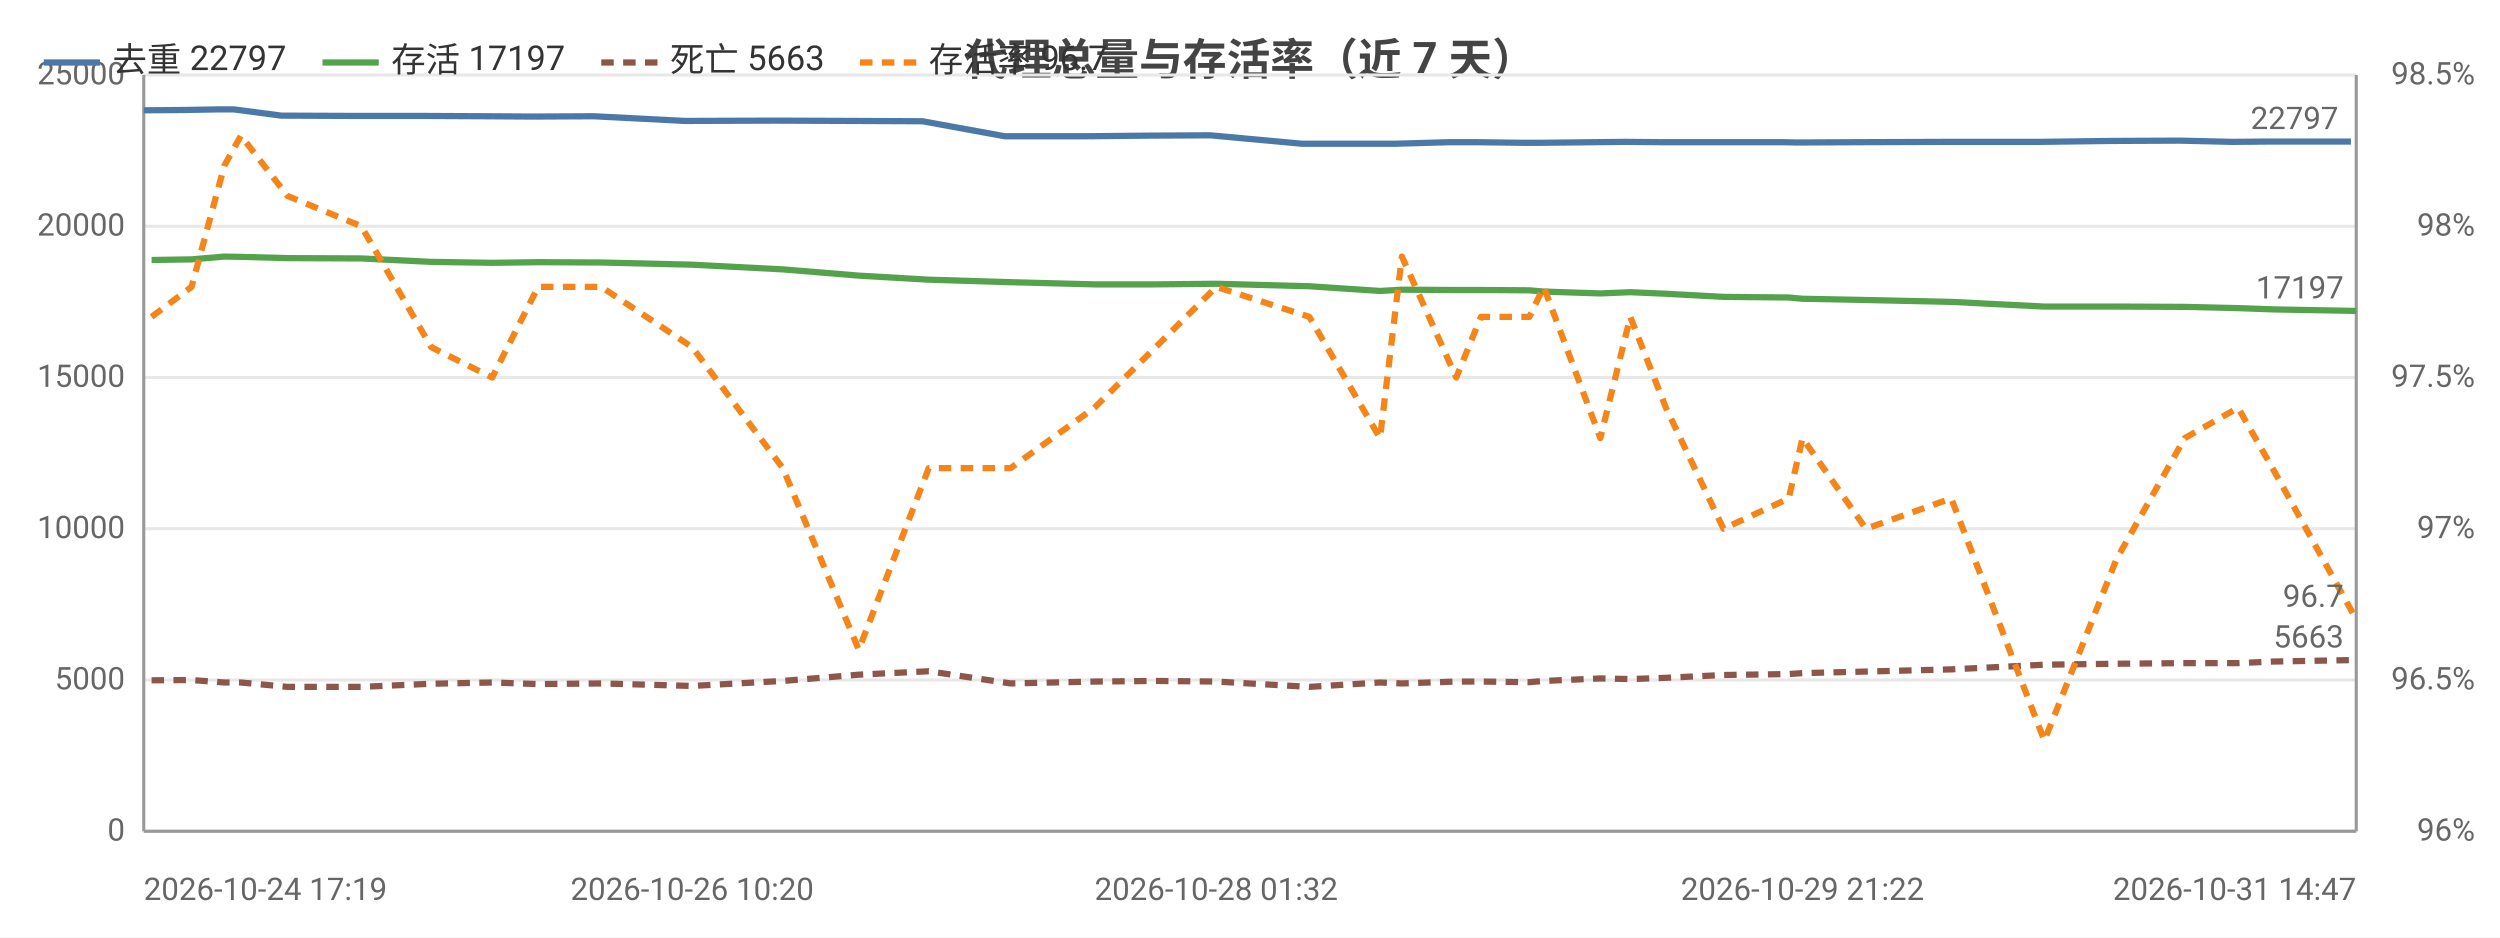
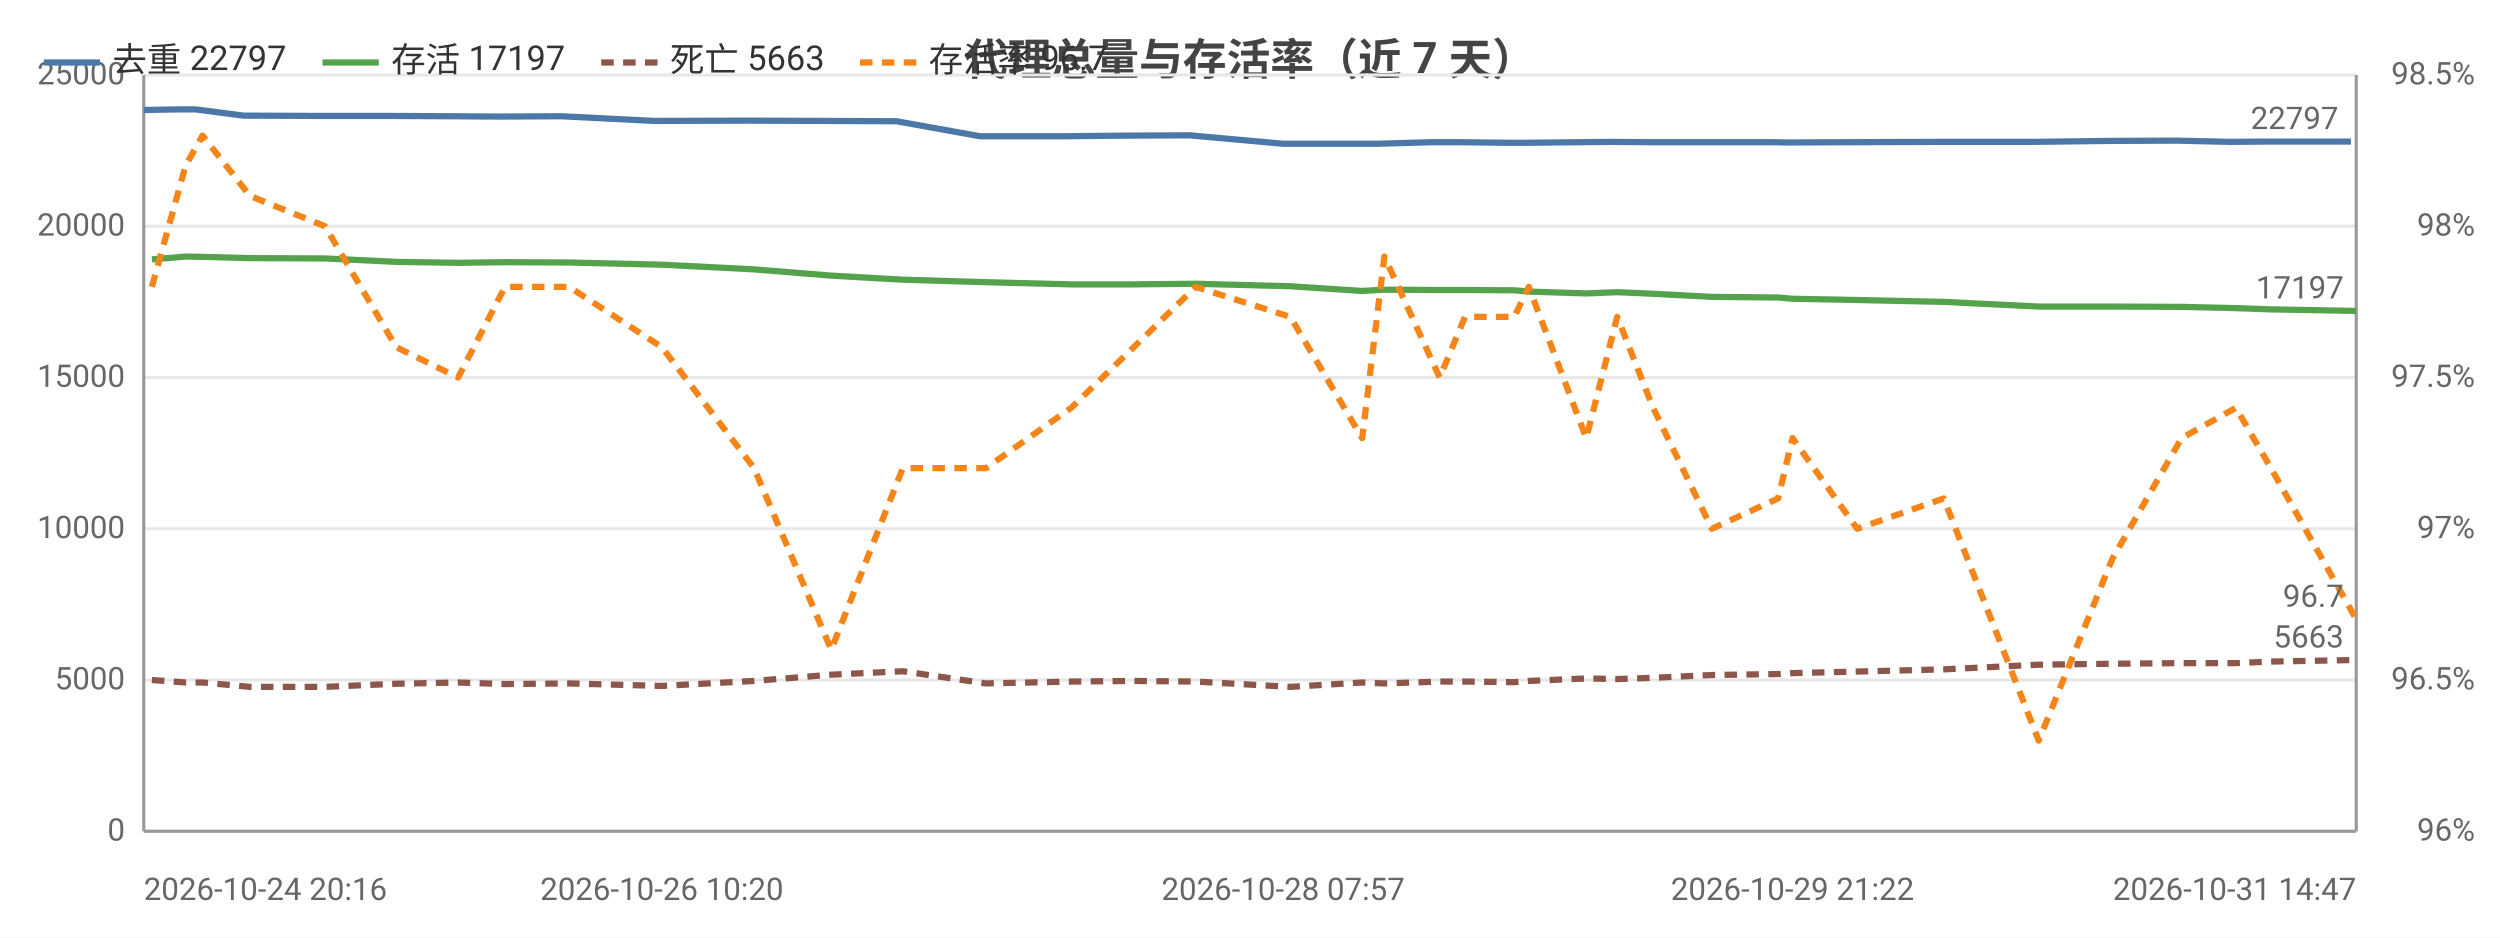
<svg xmlns="http://www.w3.org/2000/svg" width="800" height="300" viewBox="0 0 800 300">
  <rect width="800" height="300" fill="#ffffff" />
  <style>text{font-family:system-ui,-apple-system,'Segoe UI',Roboto,'PingFang SC','Microsoft YaHei','Noto Sans CJK SC',sans-serif}.g{stroke:#e8e8e8;stroke-width:1}.a{stroke:#999;stroke-width:1}.t{font-size:10px;fill:#666}.m{font-size:10px;text-anchor:middle;fill:#666}.e{font-size:10px;text-anchor:end;fill:#666}.l{font-size:11px;fill:#333}.tt{font-size:14px;font-weight:600;text-anchor:middle;fill:#444}.em{font-size:13px;text-anchor:middle;fill:#999}</style>
  <text class="tt" x="400.0" y="24">代理总量与存活率（近 7 天）</text>
  <line class="g" x1="46" y1="266" x2="754" y2="266" />
  <text class="e" x="40" y="269">0</text>
  <line class="g" x1="46" y1="217.6" x2="754" y2="217.6" />
  <text class="e" x="40" y="220.6">5000</text>
  <line class="g" x1="46" y1="169.2" x2="754" y2="169.2" />
  <text class="e" x="40" y="172.2">10000</text>
  <line class="g" x1="46" y1="120.8" x2="754" y2="120.8" />
  <text class="e" x="40" y="123.8">15000</text>
  <line class="g" x1="46" y1="72.4" x2="754" y2="72.4" />
  <text class="e" x="40" y="75.4">20000</text>
  <line class="g" x1="46" y1="24" x2="754" y2="24" />
  <text class="e" x="40" y="27">25000</text>
  <text class="e" x="792" y="269">96%</text>
  <text class="e" x="792" y="220.6">96.5%</text>
  <text class="e" x="792" y="172.2">97%</text>
  <text class="e" x="792" y="123.8">97.5%</text>
  <text class="e" x="792" y="75.4">98%</text>
  <text class="e" x="792" y="27">98.5%</text>
  <line class="a" x1="754" y1="24" x2="754" y2="266" />
  <line class="a" x1="46" y1="24" x2="46" y2="266" />
  <line class="a" x1="46" y1="266" x2="754" y2="266" />
-   <polyline fill="none" stroke="#4c78a8" stroke-width="2" stroke-linejoin="round" points="46,35.3 58.7,35.2 70.0,35.0 74.8,35.0 90.0,37.0 113.5,37.1 135.7,37.1 155.5,37.2 170.3,37.3 190.0,37.2 219.2,38.7 248.2,38.6 273.1,38.7 295.2,38.8 321.5,43.6 347.8,43.6 367.8,43.4 387.3,43.3 416.7,46.0 439.7,46.0 446.4,46.0 463.8,45.5 472.0,45.5 487.8,45.7 492.3,45.7 510.3,45.5 520.1,45.4 531.5,45.5 549.8,45.5 570.4,45.5 575.0,45.6 595.4,45.5 622.7,45.4 652.6,45.4 675.8,45.1 697.5,45.0 714.4,45.4 725.4,45.3 752.3,45.3" />
-   <circle cx="46" cy="35.3" r="4" fill="transparent" />
-   <circle cx="70.0" cy="35.0" r="4" fill="transparent" />
-   <circle cx="90.0" cy="37.0" r="4" fill="transparent" />
-   <circle cx="135.7" cy="37.1" r="4" fill="transparent" />
-   <circle cx="170.3" cy="37.3" r="4" fill="transparent" />
-   <circle cx="219.2" cy="38.7" r="4" fill="transparent" />
-   <circle cx="273.1" cy="38.7" r="4" fill="transparent" />
-   <circle cx="321.5" cy="43.6" r="4" fill="transparent" />
-   <circle cx="367.8" cy="43.4" r="4" fill="transparent" />
-   <circle cx="416.7" cy="46.0" r="4" fill="transparent" />
-   <circle cx="446.4" cy="46.0" r="4" fill="transparent" />
-   <circle cx="472.0" cy="45.5" r="4" fill="transparent" />
-   <circle cx="492.3" cy="45.7" r="4" fill="transparent" />
-   <circle cx="520.1" cy="45.4" r="4" fill="transparent" />
-   <circle cx="549.8" cy="45.5" r="4" fill="transparent" />
-   <circle cx="575.0" cy="45.6" r="4" fill="transparent" />
-   <circle cx="622.7" cy="45.4" r="4" fill="transparent" />
-   <circle cx="675.8" cy="45.1" r="4" fill="transparent" />
-   <circle cx="714.4" cy="45.4" r="4" fill="transparent" />
+   <polyline fill="none" stroke="#4c78a8" stroke-width="2" stroke-linejoin="round" points="46,35.2 57.5,35.0 62.5,35.0 77.9,37.0 101.8,37.1 124.5,37.1 144.6,37.2 159.6,37.3 179.7,37.2 209.4,38.7 239.0,38.6 264.3,38.7 286.9,38.8 313.6,43.6 340.4,43.6 360.7,43.4 380.6,43.3 410.6,46.0 433.9,46.0 440.8,46.0 458.5,45.5 466.9,45.5 482.9,45.7 487.5,45.7 505.9,45.5 515.8,45.4 527.4,45.5 546.1,45.5 567.0,45.5 571.7,45.6 592.6,45.5 620.3,45.4 650.8,45.4 674.3,45.1 696.4,45.0 713.7,45.4 724.9,45.3 752.3,45.3" />
+   <circle cx="46" cy="35.2" r="4" fill="transparent" />
+   <circle cx="62.5" cy="35.0" r="4" fill="transparent" />
+   <circle cx="101.8" cy="37.1" r="4" fill="transparent" />
+   <circle cx="144.6" cy="37.2" r="4" fill="transparent" />
+   <circle cx="179.7" cy="37.2" r="4" fill="transparent" />
+   <circle cx="239.0" cy="38.6" r="4" fill="transparent" />
+   <circle cx="286.9" cy="38.8" r="4" fill="transparent" />
+   <circle cx="340.4" cy="43.6" r="4" fill="transparent" />
+   <circle cx="380.6" cy="43.3" r="4" fill="transparent" />
+   <circle cx="433.9" cy="46.0" r="4" fill="transparent" />
+   <circle cx="440.8" cy="46.0" r="4" fill="transparent" />
+   <circle cx="466.9" cy="45.5" r="4" fill="transparent" />
+   <circle cx="487.5" cy="45.7" r="4" fill="transparent" />
+   <circle cx="515.8" cy="45.4" r="4" fill="transparent" />
+   <circle cx="546.1" cy="45.5" r="4" fill="transparent" />
+   <circle cx="571.7" cy="45.6" r="4" fill="transparent" />
+   <circle cx="620.3" cy="45.4" r="4" fill="transparent" />
+   <circle cx="674.3" cy="45.1" r="4" fill="transparent" />
+   <circle cx="713.7" cy="45.4" r="4" fill="transparent" />
  <circle cx="752.3" cy="45.3" r="4" fill="transparent" />
  <text class="t" x="748.3" y="41.3" text-anchor="end" fill="#4c78a8">22797</text>
-   <polyline fill="none" stroke="#54a24b" stroke-width="2" stroke-linejoin="round" points="48.5,83.2 61.3,83.0 71.8,82.1 77.1,82.2 92.0,82.6 115.6,82.7 138.0,83.8 157.5,84.1 172.2,83.9 192.4,84.0 221.5,84.7 250.5,86.2 274.8,88.2 297.2,89.5 323.4,90.3 350.2,91.0 369.8,91.0 389.2,90.8 419.0,91.6 441.6,93.1 448.6,92.7 466.0,92.8 473.9,92.8 489.4,92.9 494.0,93.3 512.1,93.9 521.7,93.5 533.1,94.0 551.5,95.0 572.4,95.2 576.8,95.6 597.1,96.0 624.4,96.6 654.2,98.1 677.3,98.1 699.1,98.2 716.2,98.6 727.2,99.0 754,99.5" />
-   <circle cx="48.5" cy="83.2" r="4" fill="transparent" />
-   <circle cx="71.8" cy="82.1" r="4" fill="transparent" />
-   <circle cx="92.0" cy="82.6" r="4" fill="transparent" />
-   <circle cx="138.0" cy="83.8" r="4" fill="transparent" />
-   <circle cx="172.2" cy="83.9" r="4" fill="transparent" />
-   <circle cx="221.5" cy="84.7" r="4" fill="transparent" />
-   <circle cx="274.8" cy="88.2" r="4" fill="transparent" />
-   <circle cx="323.4" cy="90.3" r="4" fill="transparent" />
-   <circle cx="369.8" cy="91.0" r="4" fill="transparent" />
-   <circle cx="419.0" cy="91.6" r="4" fill="transparent" />
-   <circle cx="448.6" cy="92.7" r="4" fill="transparent" />
-   <circle cx="473.9" cy="92.8" r="4" fill="transparent" />
-   <circle cx="494.0" cy="93.3" r="4" fill="transparent" />
-   <circle cx="521.7" cy="93.5" r="4" fill="transparent" />
-   <circle cx="551.5" cy="95.0" r="4" fill="transparent" />
-   <circle cx="576.8" cy="95.6" r="4" fill="transparent" />
-   <circle cx="624.4" cy="96.6" r="4" fill="transparent" />
-   <circle cx="677.3" cy="98.1" r="4" fill="transparent" />
-   <circle cx="716.2" cy="98.6" r="4" fill="transparent" />
+   <polyline fill="none" stroke="#54a24b" stroke-width="2" stroke-linejoin="round" points="48.6,83.0 59.4,82.1 64.8,82.2 80.0,82.6 104.0,82.7 126.8,83.8 146.6,84.1 161.6,83.9 182.1,84.0 211.8,84.7 241.3,86.2 266.0,88.2 288.9,89.5 315.5,90.3 342.8,91.0 362.8,91.0 382.6,90.8 412.9,91.6 435.9,93.1 443.0,92.7 460.7,92.8 468.8,92.8 484.6,92.9 489.2,93.3 507.6,93.9 517.5,93.5 529.0,94.0 547.8,95.0 569.0,95.2 573.6,95.6 594.3,96.0 622.0,96.6 652.4,98.1 675.9,98.1 698.1,98.2 715.5,98.6 726.7,99.0 754,99.5" />
+   <circle cx="48.6" cy="83.0" r="4" fill="transparent" />
+   <circle cx="64.8" cy="82.2" r="4" fill="transparent" />
+   <circle cx="104.0" cy="82.7" r="4" fill="transparent" />
+   <circle cx="146.6" cy="84.1" r="4" fill="transparent" />
+   <circle cx="182.1" cy="84.0" r="4" fill="transparent" />
+   <circle cx="241.3" cy="86.2" r="4" fill="transparent" />
+   <circle cx="288.9" cy="89.5" r="4" fill="transparent" />
+   <circle cx="342.8" cy="91.0" r="4" fill="transparent" />
+   <circle cx="382.6" cy="90.8" r="4" fill="transparent" />
+   <circle cx="435.9" cy="93.1" r="4" fill="transparent" />
+   <circle cx="443.0" cy="92.7" r="4" fill="transparent" />
+   <circle cx="468.8" cy="92.8" r="4" fill="transparent" />
+   <circle cx="489.2" cy="93.3" r="4" fill="transparent" />
+   <circle cx="517.5" cy="93.5" r="4" fill="transparent" />
+   <circle cx="547.8" cy="95.0" r="4" fill="transparent" />
+   <circle cx="573.6" cy="95.6" r="4" fill="transparent" />
+   <circle cx="622.0" cy="96.6" r="4" fill="transparent" />
+   <circle cx="675.9" cy="98.1" r="4" fill="transparent" />
+   <circle cx="715.5" cy="98.6" r="4" fill="transparent" />
  <circle cx="754" cy="99.5" r="4" fill="transparent" />
  <text class="t" x="750" y="95.5" text-anchor="end" fill="#54a24b">17197</text>
-   <polyline fill="none" stroke="#8c564b" stroke-width="2" stroke-dasharray="4,3" stroke-linejoin="round" points="48.5,217.7 61.3,217.6 71.8,218.4 77.1,218.4 92.0,219.8 115.6,219.8 138.0,218.8 157.5,218.4 172.2,218.9 192.4,218.7 221.5,219.5 250.5,217.9 274.8,215.9 297.2,214.8 323.4,218.7 350.2,218.1 369.8,217.9 389.2,218.1 419.0,219.8 441.6,218.4 448.6,218.7 466.0,218.1 473.9,218.1 489.4,218.3 494.0,217.9 512.1,217.1 521.7,217.3 533.1,216.9 551.5,216.0 572.4,215.7 576.8,215.4 597.1,214.9 624.4,214.2 654.2,212.7 677.3,212.4 699.1,212.2 716.2,212.2 727.2,211.7 754,211.2" />
-   <circle cx="48.5" cy="217.7" r="4" fill="transparent" />
-   <circle cx="71.8" cy="218.4" r="4" fill="transparent" />
-   <circle cx="92.0" cy="219.8" r="4" fill="transparent" />
-   <circle cx="138.0" cy="218.8" r="4" fill="transparent" />
-   <circle cx="172.2" cy="218.9" r="4" fill="transparent" />
-   <circle cx="221.5" cy="219.5" r="4" fill="transparent" />
-   <circle cx="274.8" cy="215.9" r="4" fill="transparent" />
-   <circle cx="323.4" cy="218.7" r="4" fill="transparent" />
-   <circle cx="369.8" cy="217.9" r="4" fill="transparent" />
-   <circle cx="419.0" cy="219.8" r="4" fill="transparent" />
-   <circle cx="448.6" cy="218.7" r="4" fill="transparent" />
-   <circle cx="473.9" cy="218.1" r="4" fill="transparent" />
-   <circle cx="494.0" cy="217.9" r="4" fill="transparent" />
-   <circle cx="521.7" cy="217.3" r="4" fill="transparent" />
-   <circle cx="551.5" cy="216.0" r="4" fill="transparent" />
-   <circle cx="576.8" cy="215.4" r="4" fill="transparent" />
-   <circle cx="624.4" cy="214.2" r="4" fill="transparent" />
-   <circle cx="677.3" cy="212.4" r="4" fill="transparent" />
-   <circle cx="716.2" cy="212.2" r="4" fill="transparent" />
+   <polyline fill="none" stroke="#8c564b" stroke-width="2" stroke-dasharray="4,3" stroke-linejoin="round" points="48.6,217.6 59.4,218.4 64.8,218.4 80.0,219.8 104.0,219.8 126.8,218.8 146.6,218.4 161.6,218.9 182.1,218.7 211.8,219.5 241.3,217.9 266.0,215.9 288.9,214.8 315.5,218.7 342.8,218.1 362.8,217.9 382.6,218.1 412.9,219.8 435.9,218.4 443.0,218.7 460.7,218.1 468.8,218.1 484.6,218.3 489.2,217.9 507.6,217.1 517.5,217.3 529.0,216.9 547.8,216.0 569.0,215.7 573.6,215.4 594.3,214.9 622.0,214.2 652.4,212.7 675.9,212.4 698.1,212.2 715.5,212.2 726.7,211.7 754,211.2" />
+   <circle cx="48.6" cy="217.6" r="4" fill="transparent" />
+   <circle cx="64.8" cy="218.4" r="4" fill="transparent" />
+   <circle cx="104.0" cy="219.8" r="4" fill="transparent" />
+   <circle cx="146.6" cy="218.4" r="4" fill="transparent" />
+   <circle cx="182.1" cy="218.7" r="4" fill="transparent" />
+   <circle cx="241.3" cy="217.9" r="4" fill="transparent" />
+   <circle cx="288.9" cy="214.8" r="4" fill="transparent" />
+   <circle cx="342.8" cy="218.1" r="4" fill="transparent" />
+   <circle cx="382.6" cy="218.1" r="4" fill="transparent" />
+   <circle cx="435.9" cy="218.4" r="4" fill="transparent" />
+   <circle cx="443.0" cy="218.7" r="4" fill="transparent" />
+   <circle cx="468.8" cy="218.1" r="4" fill="transparent" />
+   <circle cx="489.2" cy="217.9" r="4" fill="transparent" />
+   <circle cx="517.5" cy="217.3" r="4" fill="transparent" />
+   <circle cx="547.8" cy="216.0" r="4" fill="transparent" />
+   <circle cx="573.6" cy="215.4" r="4" fill="transparent" />
+   <circle cx="622.0" cy="214.2" r="4" fill="transparent" />
+   <circle cx="675.9" cy="212.4" r="4" fill="transparent" />
+   <circle cx="715.5" cy="212.2" r="4" fill="transparent" />
  <circle cx="754" cy="211.2" r="4" fill="transparent" />
  <text class="t" x="750" y="207.2" text-anchor="end" fill="#8c564b">5663</text>
-   <polyline fill="none" stroke="#f58518" stroke-width="2" stroke-dasharray="4,3" stroke-linejoin="round" points="48.5,101.4 61.3,91.8 71.8,53.0 77.1,43.4 92.0,62.7 115.6,72.4 138.0,111.1 157.5,120.8 172.2,91.8 192.4,91.8 221.5,111.1 250.5,149.8 274.8,207.9 297.2,149.8 323.4,149.8 350.2,130.5 369.8,111.1 389.2,91.8 419.0,101.4 441.6,140.2 448.6,82.1 466.0,120.8 473.9,101.4 489.4,101.4 494.0,91.8 512.1,140.2 521.7,101.4 533.1,130.5 551.5,169.2 572.4,159.5 576.8,140.2 597.1,169.2 624.4,159.5 654.2,237.0 677.3,178.9 699.1,140.2 716.2,130.5 727.2,149.8 754,198.2" />
-   <circle cx="48.5" cy="101.4" r="4" fill="transparent" />
-   <circle cx="71.8" cy="53.0" r="4" fill="transparent" />
-   <circle cx="92.0" cy="62.7" r="4" fill="transparent" />
-   <circle cx="138.0" cy="111.1" r="4" fill="transparent" />
-   <circle cx="172.2" cy="91.8" r="4" fill="transparent" />
-   <circle cx="221.5" cy="111.1" r="4" fill="transparent" />
-   <circle cx="274.8" cy="207.9" r="4" fill="transparent" />
-   <circle cx="323.4" cy="149.8" r="4" fill="transparent" />
-   <circle cx="369.8" cy="111.1" r="4" fill="transparent" />
-   <circle cx="419.0" cy="101.4" r="4" fill="transparent" />
-   <circle cx="448.6" cy="82.1" r="4" fill="transparent" />
-   <circle cx="473.9" cy="101.4" r="4" fill="transparent" />
-   <circle cx="494.0" cy="91.8" r="4" fill="transparent" />
-   <circle cx="521.7" cy="101.4" r="4" fill="transparent" />
-   <circle cx="551.5" cy="169.2" r="4" fill="transparent" />
-   <circle cx="576.8" cy="140.2" r="4" fill="transparent" />
-   <circle cx="624.4" cy="159.5" r="4" fill="transparent" />
-   <circle cx="677.3" cy="178.9" r="4" fill="transparent" />
-   <circle cx="716.2" cy="130.5" r="4" fill="transparent" />
+   <polyline fill="none" stroke="#f58518" stroke-width="2" stroke-dasharray="4,3" stroke-linejoin="round" points="48.6,91.8 59.4,53.0 64.8,43.4 80.0,62.7 104.0,72.4 126.8,111.1 146.6,120.8 161.6,91.8 182.1,91.8 211.8,111.1 241.3,149.8 266.0,207.9 288.9,149.8 315.5,149.8 342.8,130.5 362.8,111.1 382.6,91.8 412.9,101.4 435.9,140.2 443.0,82.1 460.7,120.8 468.8,101.4 484.6,101.4 489.2,91.8 507.6,140.2 517.5,101.4 529.0,130.5 547.8,169.2 569.0,159.5 573.6,140.2 594.3,169.2 622.0,159.5 652.4,237.0 675.9,178.9 698.1,140.2 715.5,130.5 726.7,149.8 754,198.2" />
+   <circle cx="48.6" cy="91.8" r="4" fill="transparent" />
+   <circle cx="64.8" cy="43.4" r="4" fill="transparent" />
+   <circle cx="104.0" cy="72.4" r="4" fill="transparent" />
+   <circle cx="146.6" cy="120.8" r="4" fill="transparent" />
+   <circle cx="182.1" cy="91.8" r="4" fill="transparent" />
+   <circle cx="241.3" cy="149.8" r="4" fill="transparent" />
+   <circle cx="288.9" cy="149.8" r="4" fill="transparent" />
+   <circle cx="342.8" cy="130.5" r="4" fill="transparent" />
+   <circle cx="382.6" cy="91.8" r="4" fill="transparent" />
+   <circle cx="435.9" cy="140.2" r="4" fill="transparent" />
+   <circle cx="443.0" cy="82.1" r="4" fill="transparent" />
+   <circle cx="468.8" cy="101.4" r="4" fill="transparent" />
+   <circle cx="489.2" cy="91.8" r="4" fill="transparent" />
+   <circle cx="517.5" cy="101.4" r="4" fill="transparent" />
+   <circle cx="547.8" cy="169.2" r="4" fill="transparent" />
+   <circle cx="573.6" cy="140.2" r="4" fill="transparent" />
+   <circle cx="622.0" cy="159.5" r="4" fill="transparent" />
+   <circle cx="675.9" cy="178.9" r="4" fill="transparent" />
+   <circle cx="715.5" cy="130.5" r="4" fill="transparent" />
  <circle cx="754" cy="198.2" r="4" fill="transparent" />
  <text class="t" x="750" y="194.2" text-anchor="end" fill="#f58518">96.7</text>
-   <text class="t" x="46" y="288">2026-10-24 17:19</text>
-   <text class="m" x="221.5" y="288">2026-10-26 10:20</text>
-   <text class="m" x="389.2" y="288">2026-10-28 01:32</text>
-   <text class="m" x="576.8" y="288">2026-10-29 21:22</text>
+   <text class="t" x="46" y="288">2026-10-24 20:16</text>
+   <text class="m" x="211.8" y="288">2026-10-26 10:20</text>
+   <text class="m" x="410.6" y="288">2026-10-28 07:57</text>
+   <text class="m" x="573.6" y="288">2026-10-29 21:22</text>
  <text class="e" x="754" y="288">2026-10-31 14:47</text>
  <line x1="14" y1="20" x2="32" y2="20" stroke="#4c78a8" stroke-width="2" />
  <text class="l" x="36" y="23">去重 22797</text>
  <line x1="103.2" y1="20" x2="121.2" y2="20" stroke="#54a24b" stroke-width="2" />
  <text class="l" x="125.2" y="23">存活 17197</text>
  <line x1="192.4" y1="20" x2="210.4" y2="20" stroke="#8c564b" stroke-width="2" stroke-dasharray="4,3" />
  <text class="l" x="214.4" y="23">死亡 5663</text>
  <line x1="275.2" y1="20" x2="293.2" y2="20" stroke="#f58518" stroke-width="2" stroke-dasharray="4,3" />
  <text class="l" x="297.2" y="23">存活率 96.7</text>
</svg>
